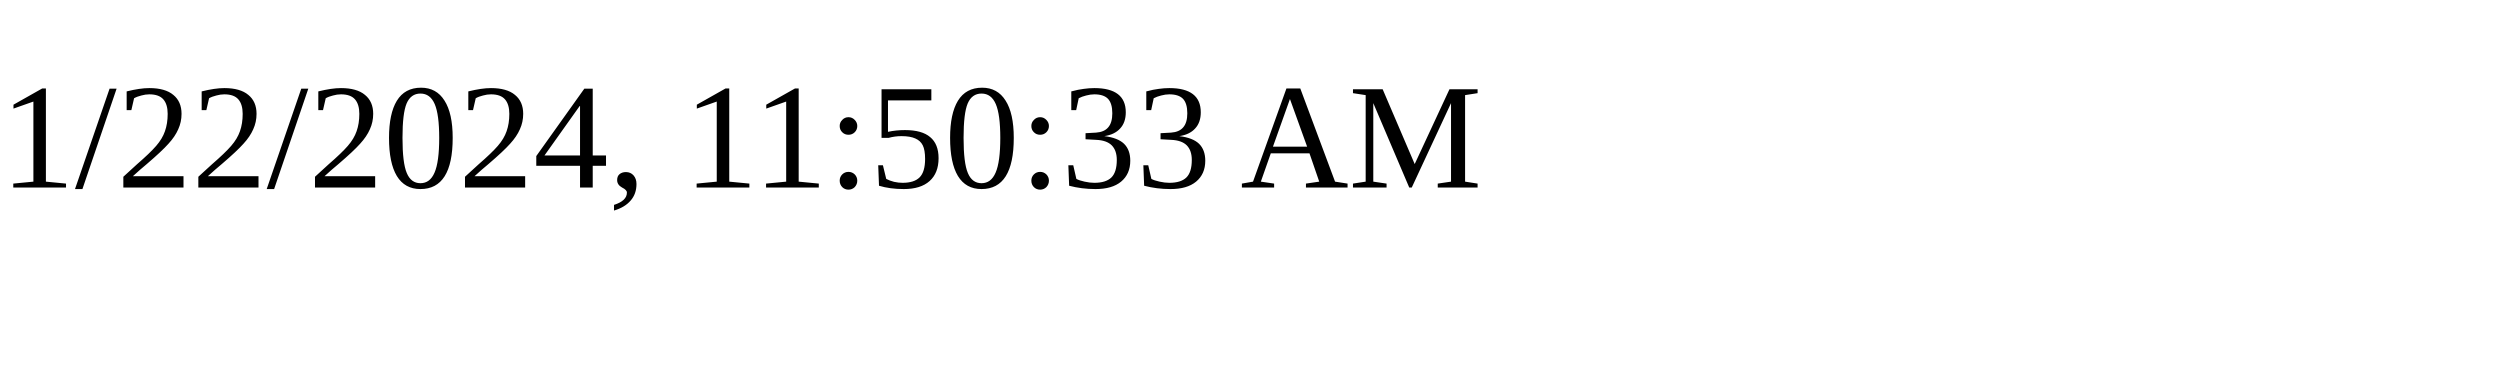
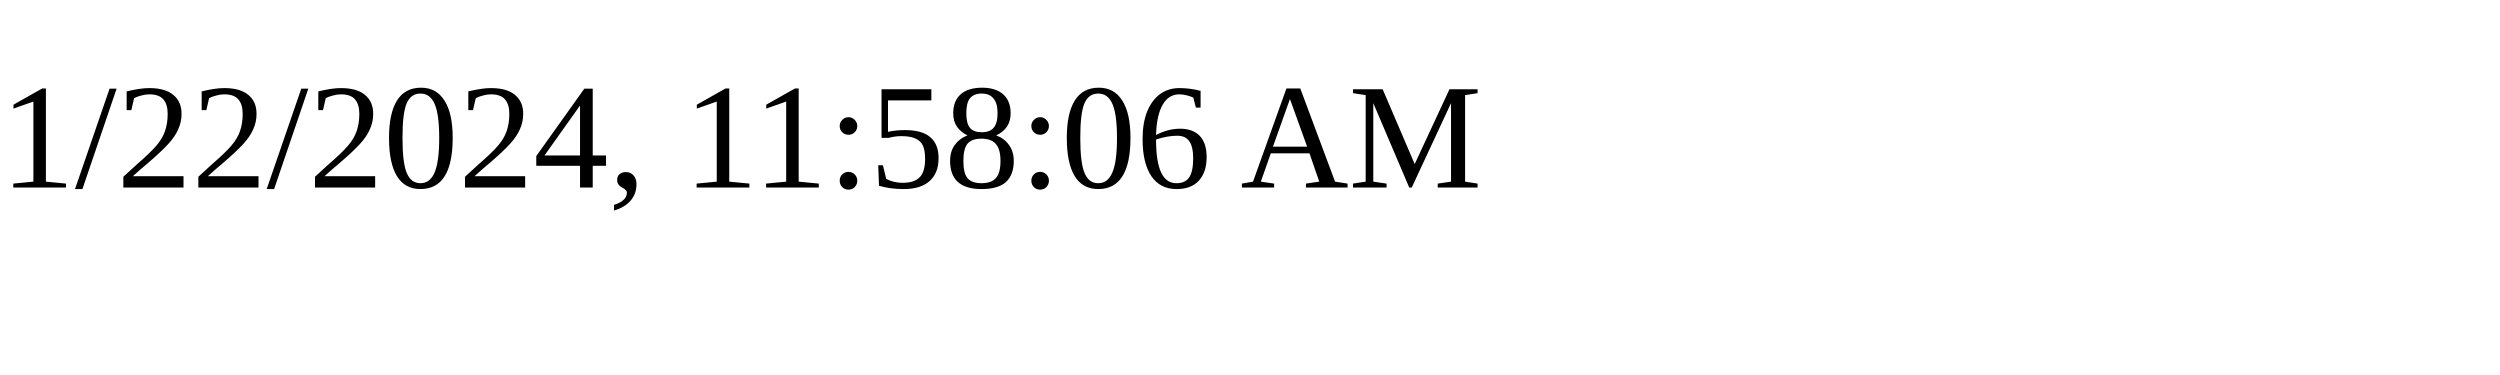
<svg xmlns="http://www.w3.org/2000/svg" height="30" width="200">
-   <text x="0" y="15">1/22/2024, 11:50:33 AM</text>
+   <text x="0" y="15">1/22/2024, 11:58:06 AM</text>
</svg>
